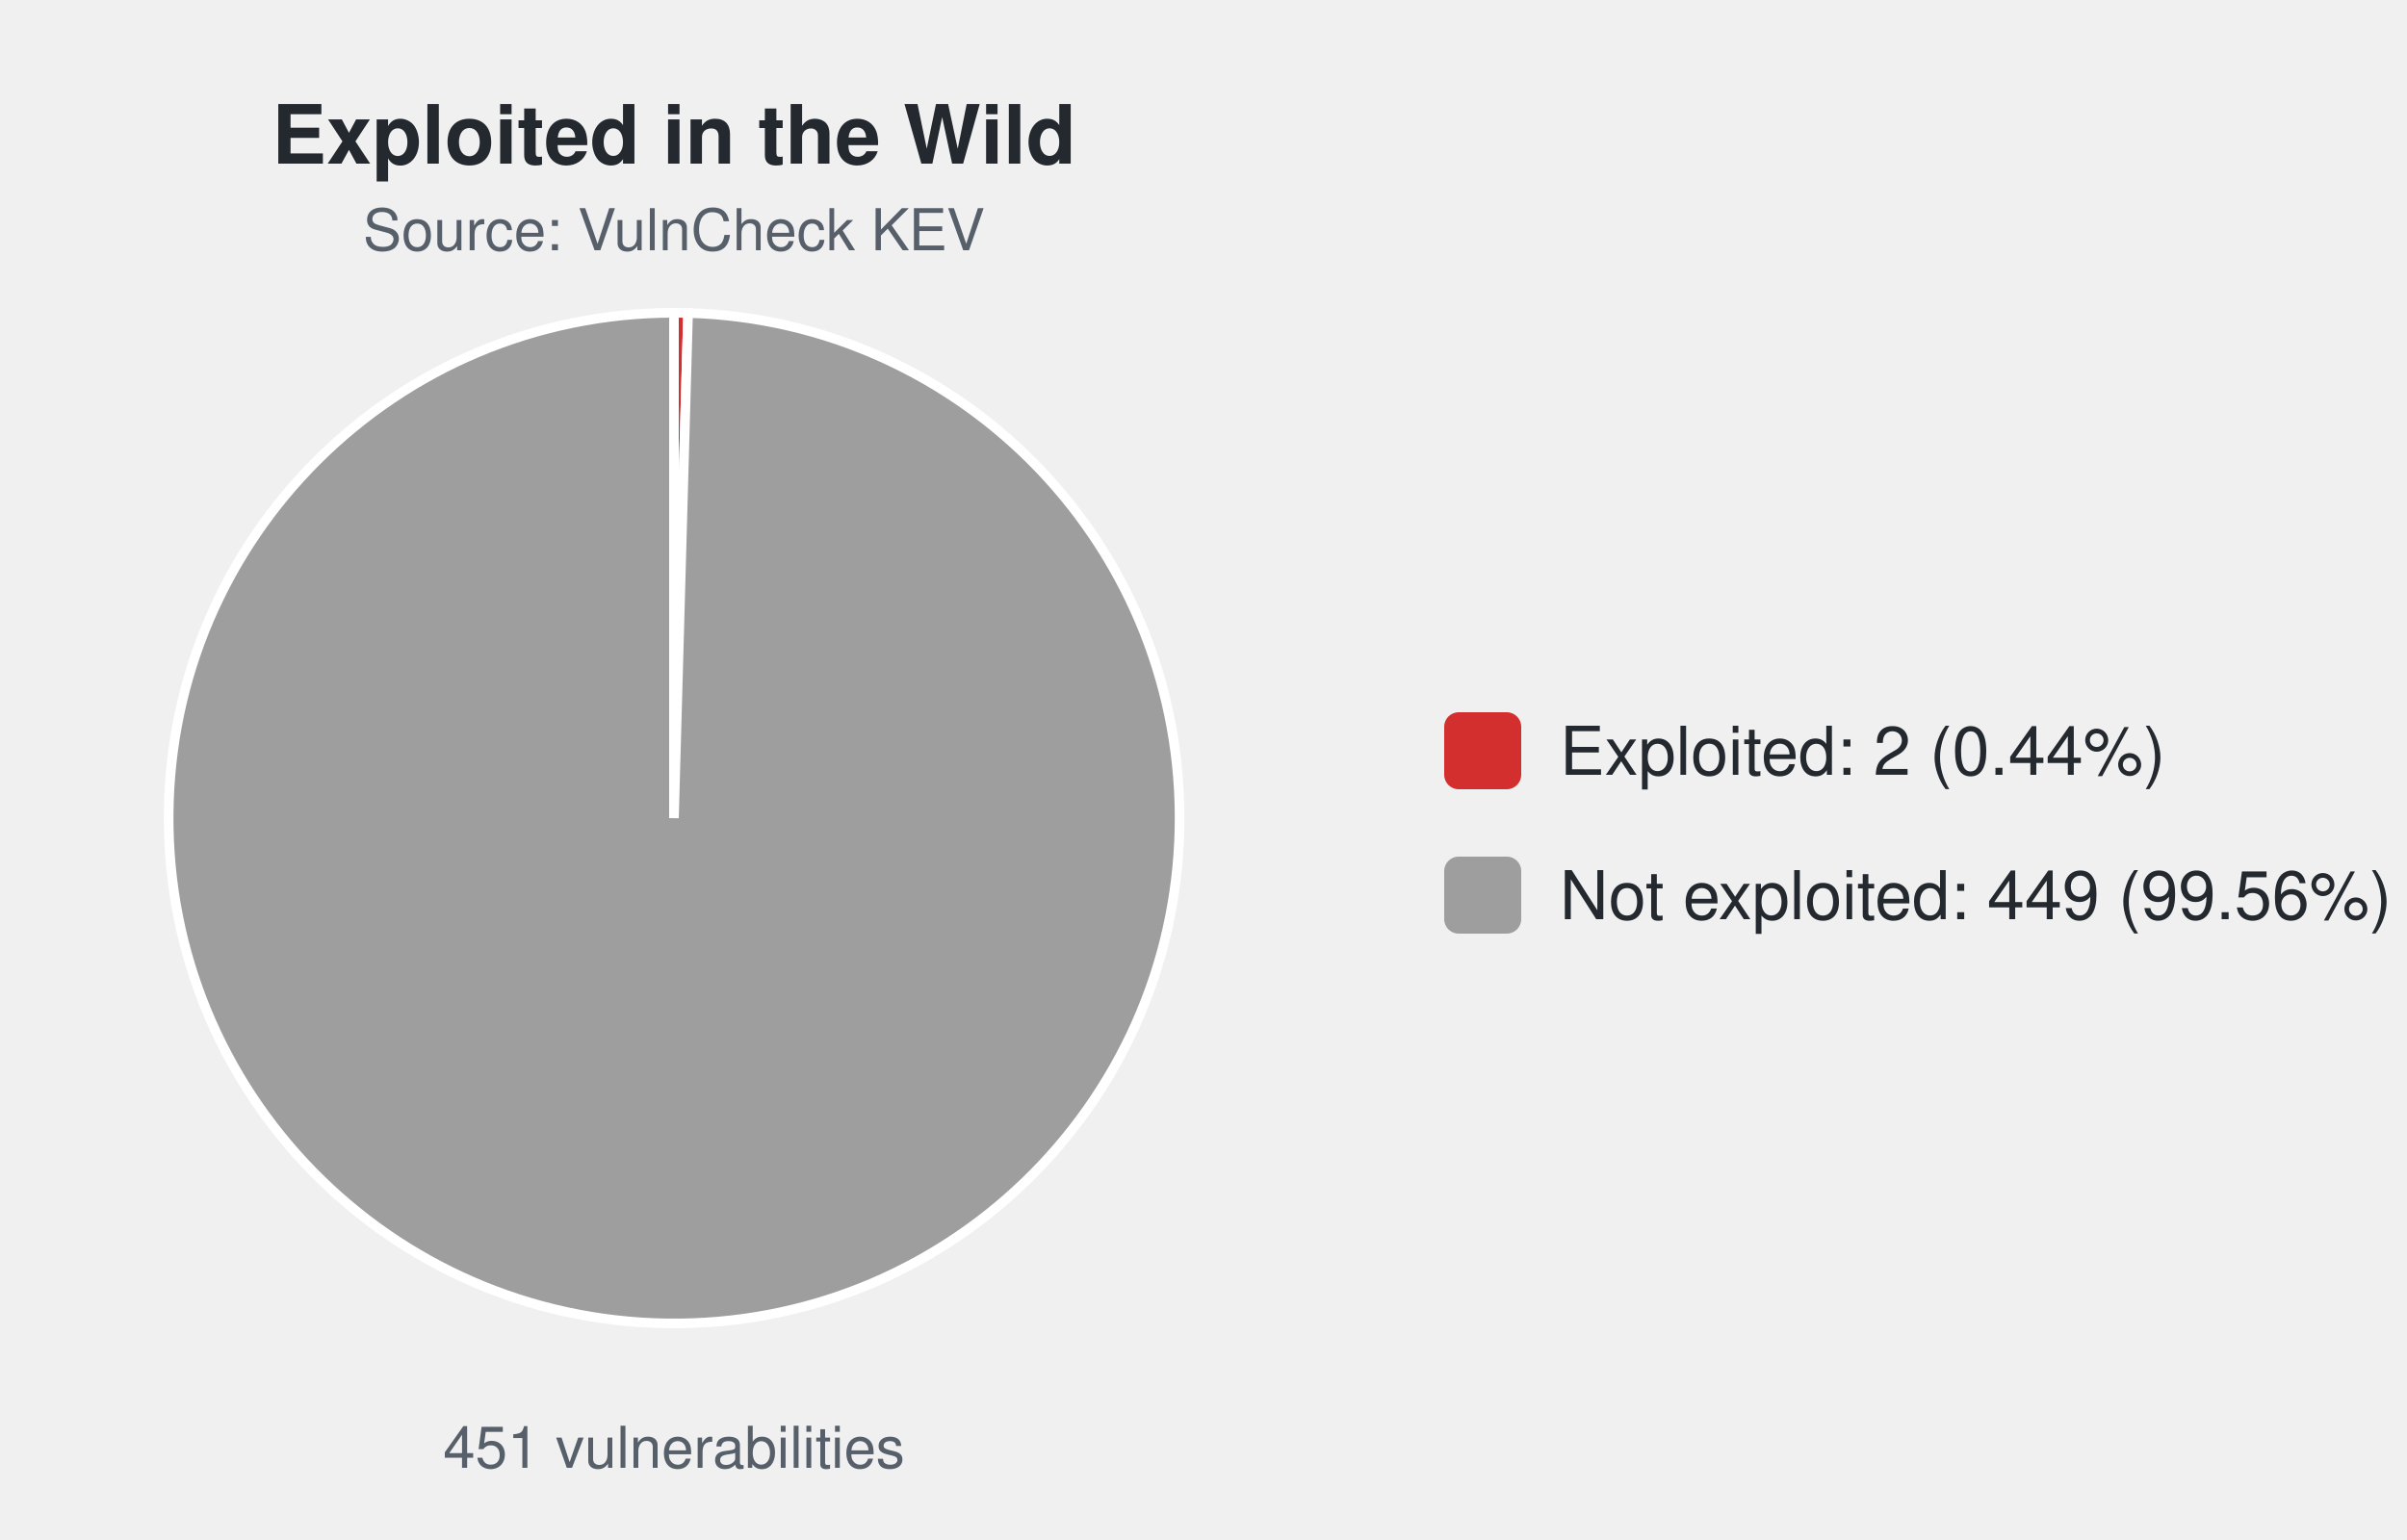
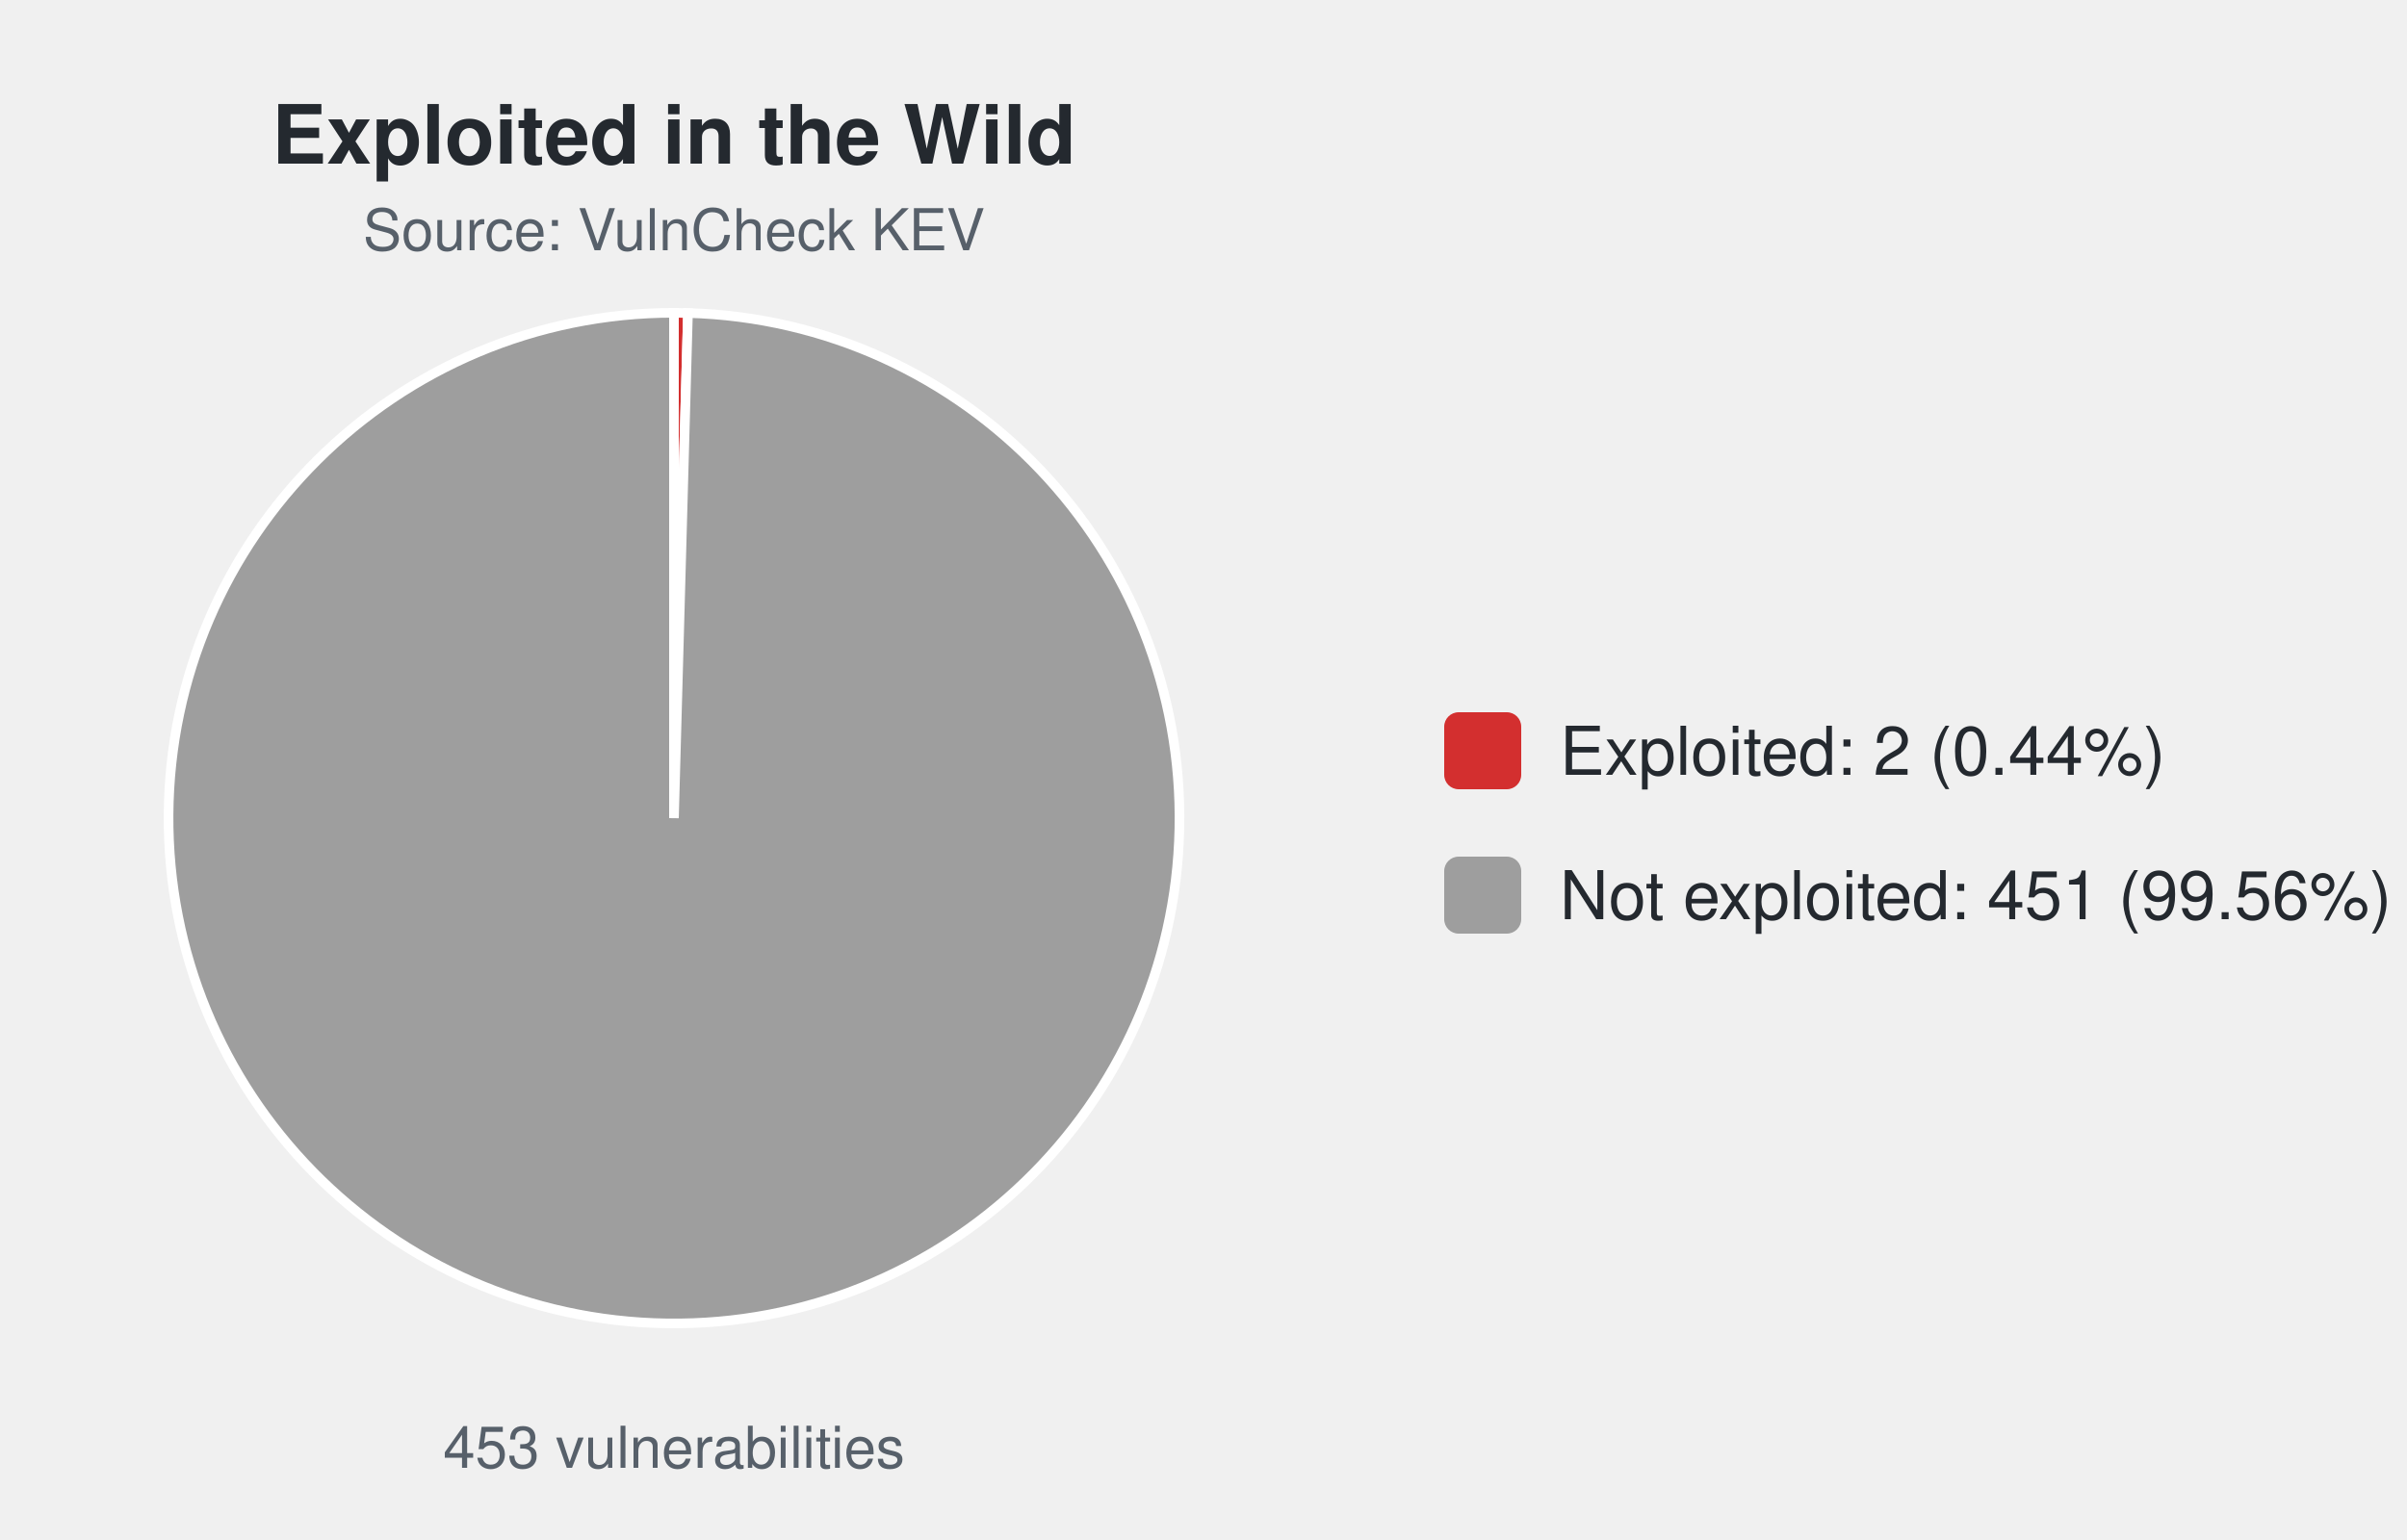
<svg xmlns="http://www.w3.org/2000/svg" width="500" height="320" viewBox="0 0 500 320" font-family="-apple-system,Segoe UI,Helvetica,Arial,sans-serif">
  <text x="140.0" y="34" font-size="17" font-weight="600" text-anchor="middle" fill="#24292f">Exploited in the Wild</text>
  <text x="140.0" y="52" font-size="12" text-anchor="middle" fill="#57606a">Source: VulnCheck KEV</text>
-   <path d="M140.00,170.00 L140.00,65.00 A105.0,105.0 0 0 1 142.93,65.04 Z" fill="#d32f2f" stroke="#ffffff" stroke-width="2" />
-   <path d="M140.00,170.00 L142.93,65.04 A105.0,105.0 0 1 1 140.00,65.00 Z" fill="#9e9e9e" stroke="#ffffff" stroke-width="2" />
-   <text x="140.0" y="305" font-size="12" text-anchor="middle" fill="#57606a">451 vulnerabilities</text>
+   <path d="M140.00,170.00 L140.00,65.00 A105.0,105.0 0 0 1 142.91,65.04 Z" fill="#d32f2f" stroke="#ffffff" stroke-width="2" />
+   <path d="M140.00,170.00 L142.91,65.04 A105.0,105.0 0 1 1 140.00,65.00 Z" fill="#9e9e9e" stroke="#ffffff" stroke-width="2" />
+   <text x="140.0" y="305" font-size="12" text-anchor="middle" fill="#57606a">453 vulnerabilities</text>
  <rect x="300.0" y="148.0" width="16" height="16" rx="3" fill="#d32f2f" />
  <text x="324.0" y="161.0" font-size="14" fill="#24292f">Exploited: 2 (0.44%)</text>
  <rect x="300.0" y="178.0" width="16" height="16" rx="3" fill="#9e9e9e" />
-   <text x="324.0" y="191.0" font-size="14" fill="#24292f">Not exploited: 449 (99.56%)</text>
+   <text x="324.0" y="191.0" font-size="14" fill="#24292f">Not exploited: 451 (99.56%)</text>
</svg>
